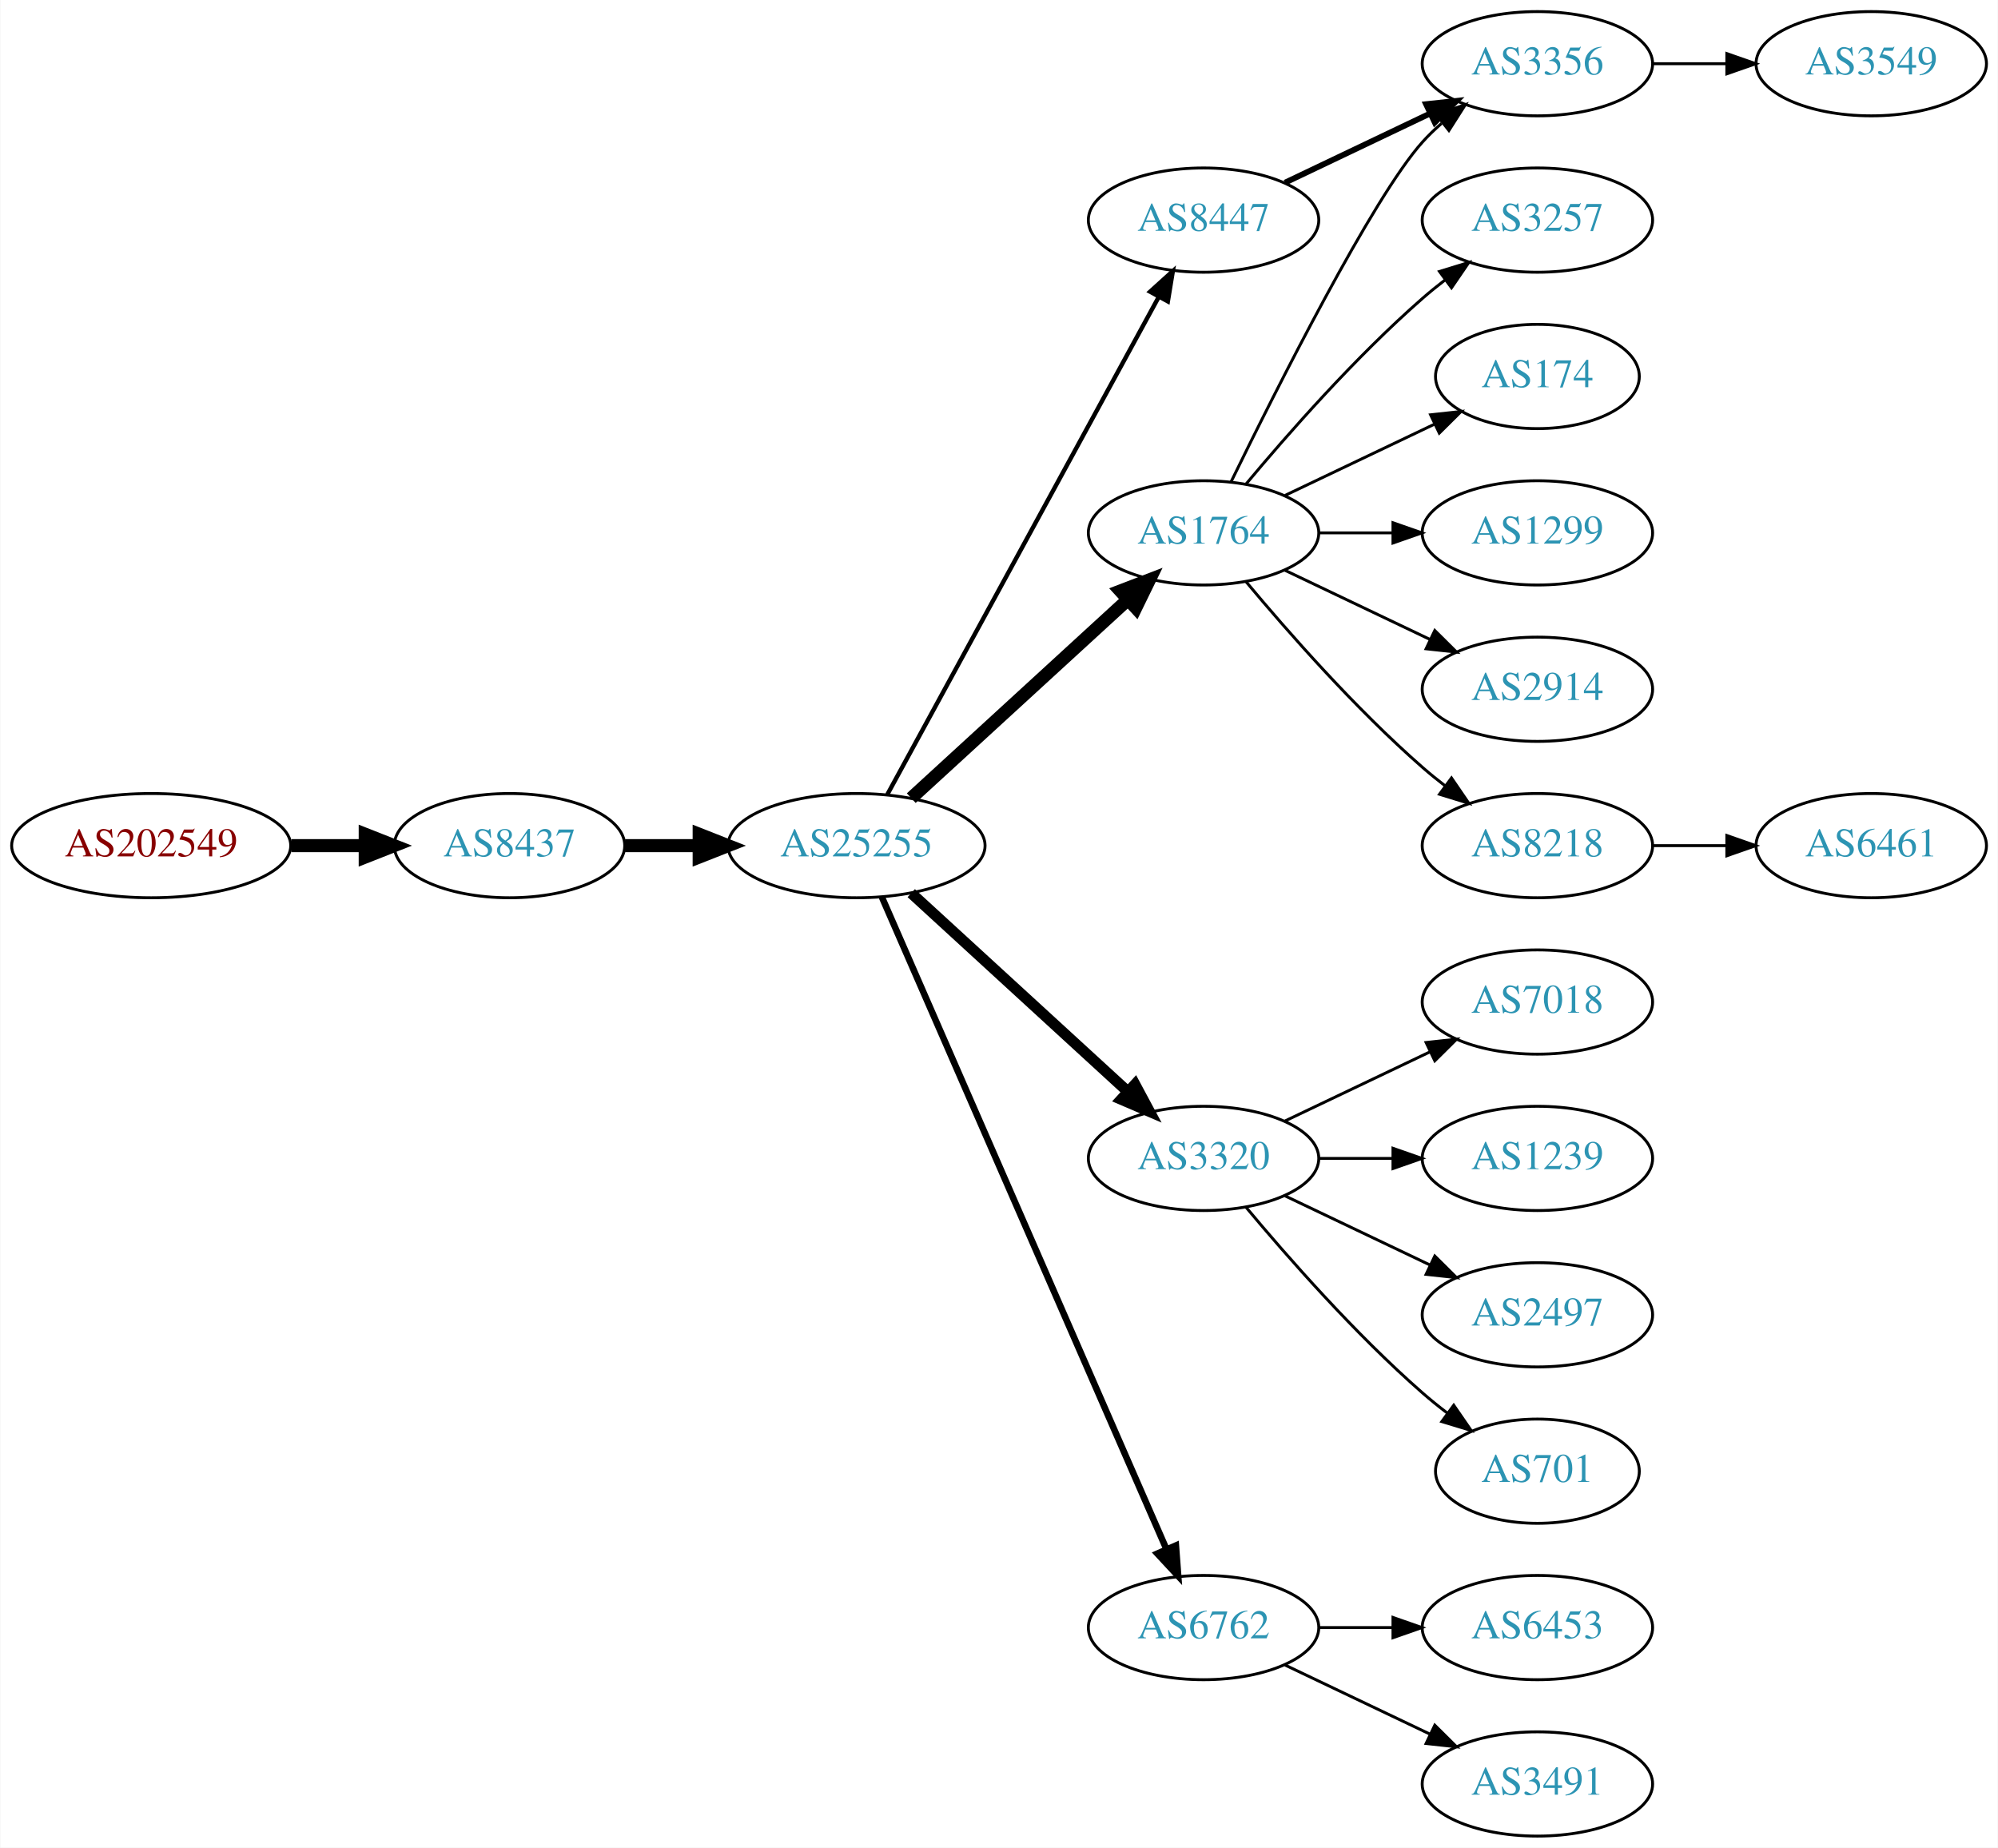
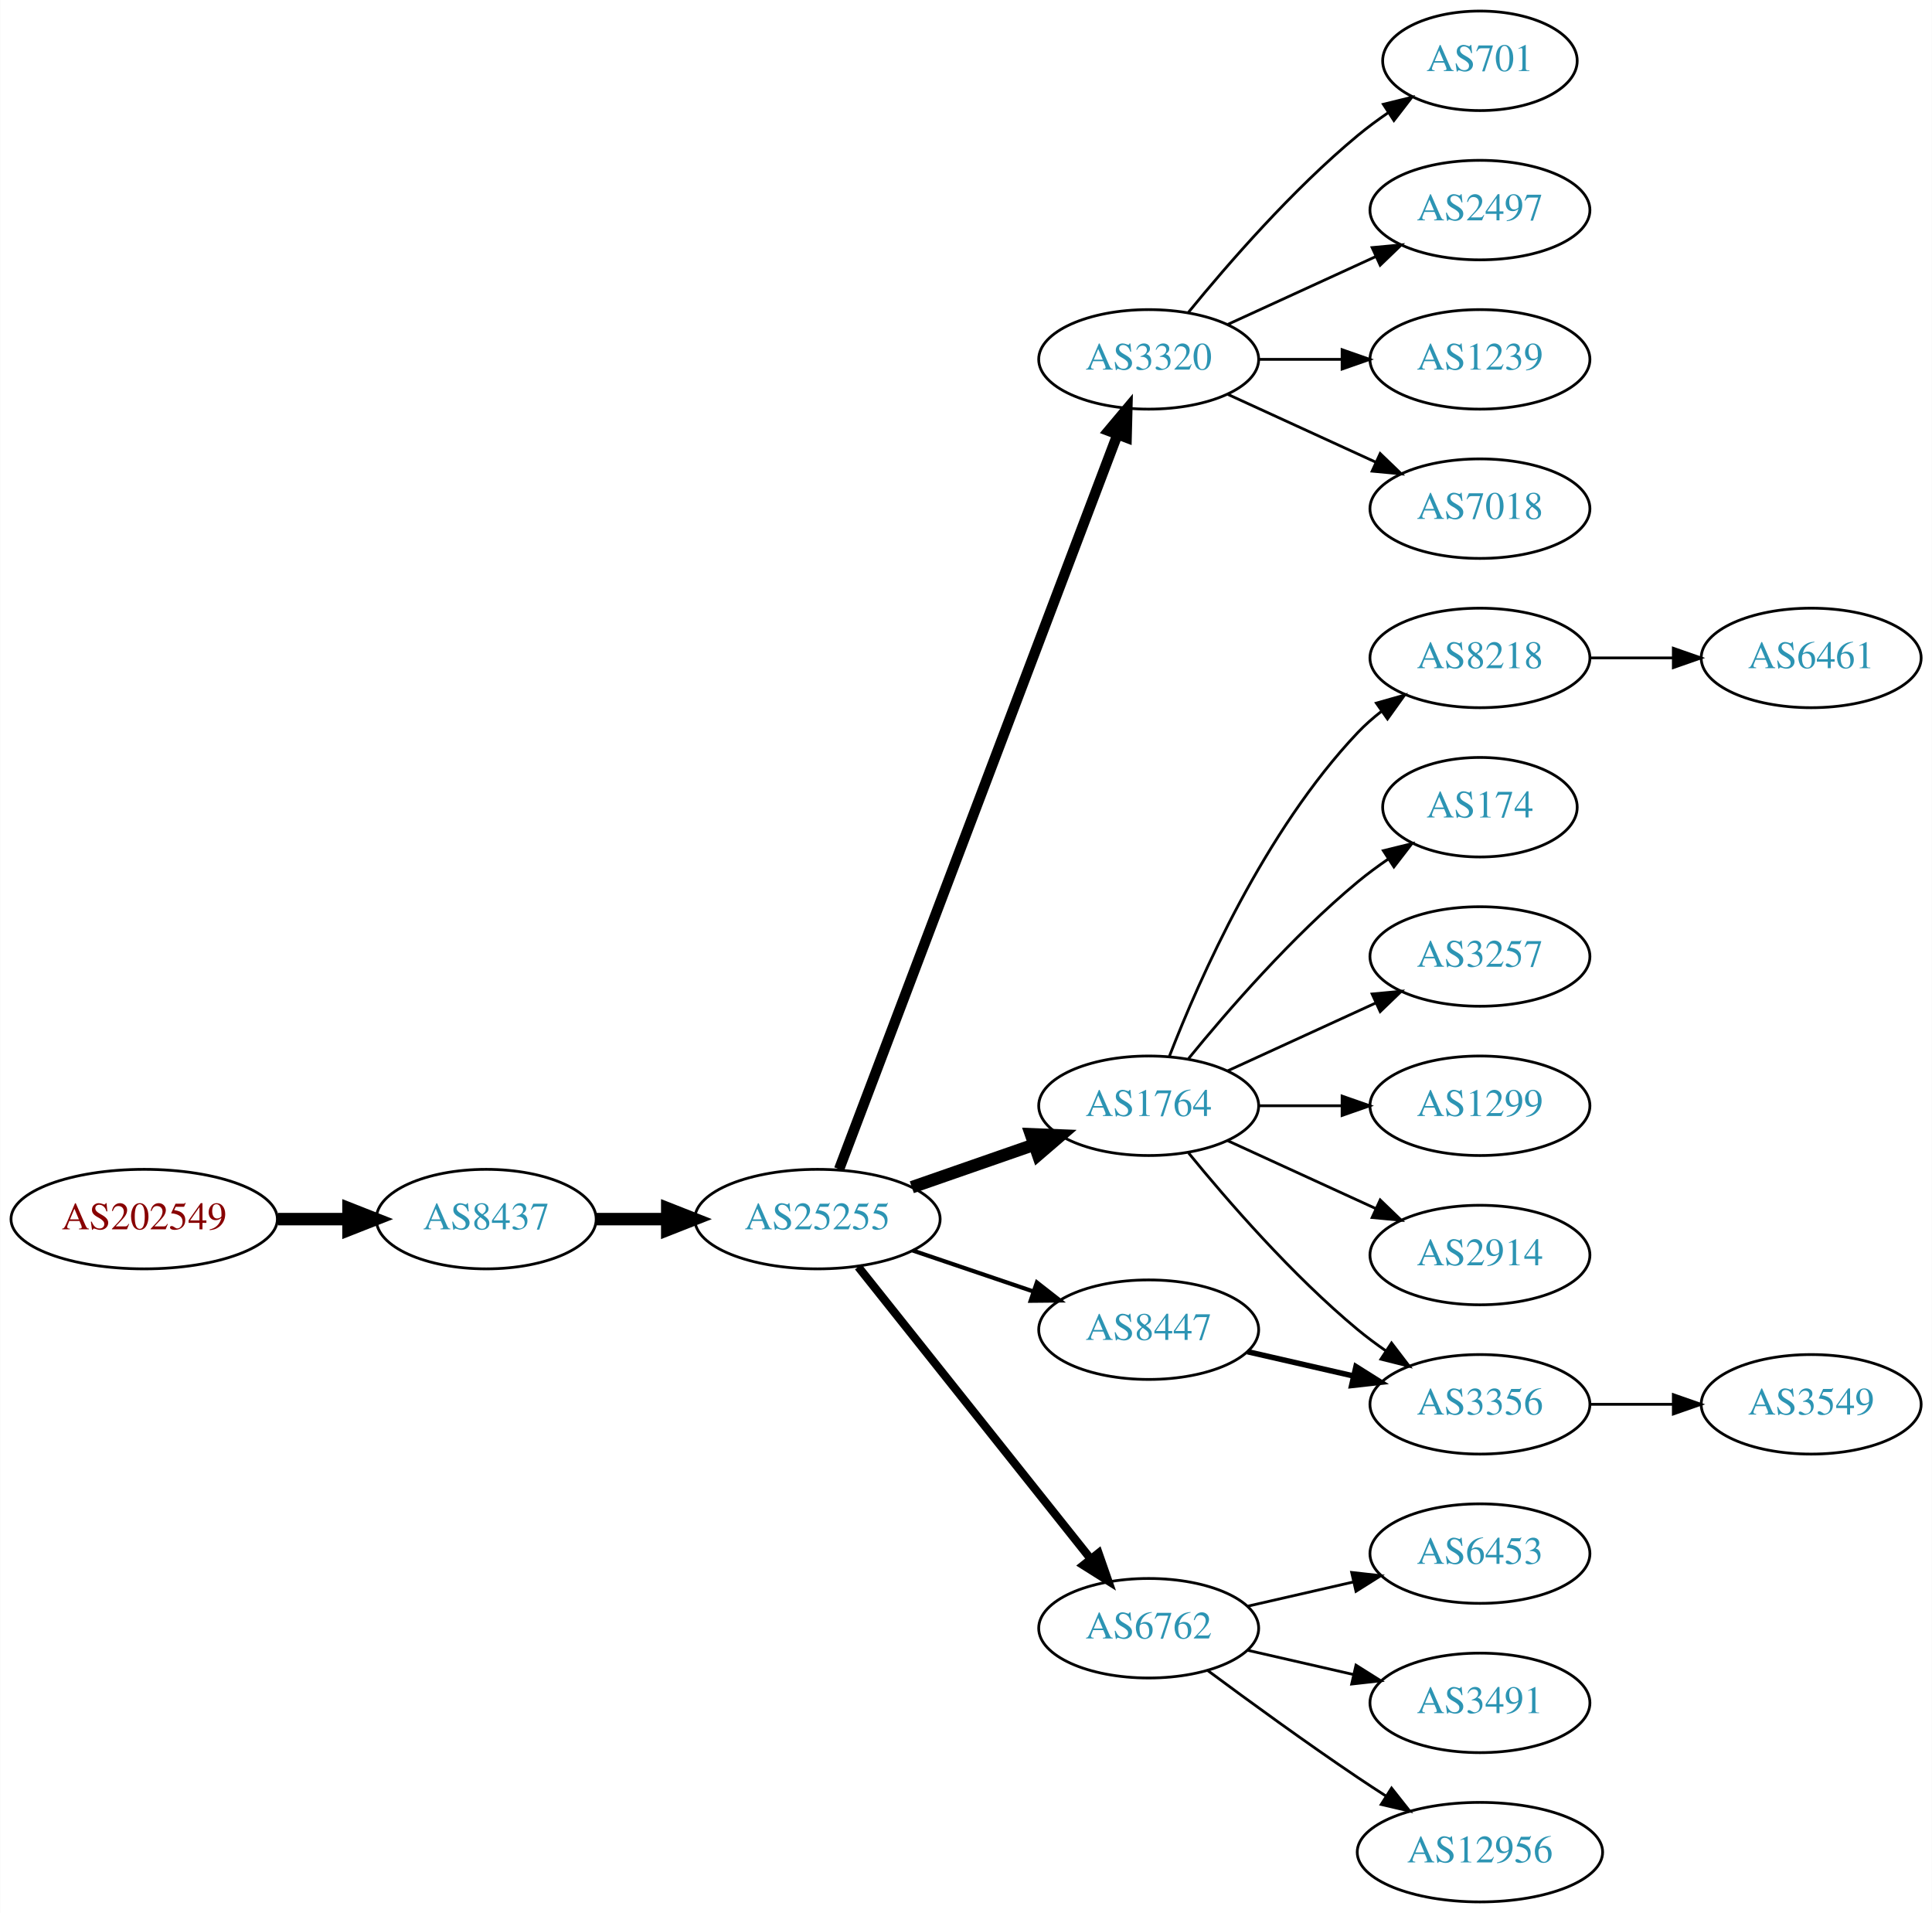
- <svg xmlns="http://www.w3.org/2000/svg" xmlns:xlink="http://www.w3.org/1999/xlink" width="690pt" height="638pt" viewBox="0.00 0.00 689.76 638.00">
-   <g id="graph0" class="graph" transform="scale(1 1) rotate(0) translate(4 634)">
-     <polygon fill="white" stroke="none" points="-4,4 -4,-634 685.755,-634 685.755,4 -4,4" />
+ <svg xmlns="http://www.w3.org/2000/svg" xmlns:xlink="http://www.w3.org/1999/xlink" width="699pt" height="692pt" viewBox="0.00 0.00 698.85 692.00">
+   <g id="graph0" class="graph" transform="scale(1 1) rotate(0) translate(4 688)">
+     <polygon fill="white" stroke="none" points="-4,4 -4,-688 694.855,-688 694.855,4 -4,4" />
    <g id="node1" class="node">
      <g id="a_node1">
        <a xlink:href="/asn/202549" xlink:title="AS202549 ~ Sattler AG [AT]">
-           <ellipse fill="#ffffff" stroke="black" cx="48.096" cy="-342" rx="48.192" ry="18" />
-           <text text-anchor="middle" x="48.096" y="-338.3" font-family="Times,serif" font-size="14.00" fill="#880000">AS202549</text>
+           <ellipse fill="#ffffff" stroke="black" cx="48.096" cy="-247" rx="48.192" ry="18" />
+           <text text-anchor="middle" x="48.096" y="-243.3" font-family="Times,serif" font-size="14.00" fill="#880000">AS202549</text>
        </a>
      </g>
    </g>
    <g id="node2" class="node">
      <g id="a_node2">
        <a xlink:href="/asn/8437" xlink:title="AS8437 ~ Hutchison Drei Austria GmbH [AT]">
-           <ellipse fill="#ffffff" stroke="black" cx="171.838" cy="-342" rx="39.794" ry="18" />
-           <text text-anchor="middle" x="171.838" y="-338.3" font-family="Times,serif" font-size="14.00" fill="#2c94b3">AS8437</text>
+           <ellipse fill="#ffffff" stroke="black" cx="171.838" cy="-247" rx="39.794" ry="18" />
+           <text text-anchor="middle" x="171.838" y="-243.3" font-family="Times,serif" font-size="14.00" fill="#2c94b3">AS8437</text>
        </a>
      </g>
    </g>
    <g id="edge1" class="edge">
-       <path fill="none" stroke="black" stroke-width="4.5" d="M96.513,-342C104.867,-342 113.577,-342 121.969,-342" />
-       <polygon fill="black" stroke="black" stroke-width="4.5" points="122.004,-345.938 132.004,-342 122.004,-338.063 122.004,-345.938" />
+       <path fill="none" stroke="black" stroke-width="4.5" d="M96.513,-247C104.867,-247 113.577,-247 121.969,-247" />
+       <polygon fill="black" stroke="black" stroke-width="4.5" points="122.004,-250.938 132.004,-247 122.004,-243.063 122.004,-250.938" />
    </g>
    <g id="node3" class="node">
      <g id="a_node3">
        <a xlink:href="/asn/25255" xlink:title="AS25255 ~ ==&gt; TELE2 AUSTRIA &lt;== [AT]">
-           <ellipse fill="#ffffff" stroke="black" cx="291.681" cy="-342" rx="44.393" ry="18" />
-           <text text-anchor="middle" x="291.681" y="-338.3" font-family="Times,serif" font-size="14.00" fill="#2c94b3">AS25255</text>
+           <ellipse fill="#ffffff" stroke="black" cx="291.681" cy="-247" rx="44.393" ry="18" />
+           <text text-anchor="middle" x="291.681" y="-243.3" font-family="Times,serif" font-size="14.00" fill="#2c94b3">AS25255</text>
        </a>
      </g>
    </g>
    <g id="edge2" class="edge">
-       <path fill="none" stroke="black" stroke-width="4.5" d="M211.751,-342C219.853,-342 228.528,-342 237.055,-342" />
-       <polygon fill="black" stroke="black" stroke-width="4.5" points="237.332,-345.938 247.332,-342 237.332,-338.063 237.332,-345.938" />
+       <path fill="none" stroke="black" stroke-width="4.5" d="M211.751,-247C219.853,-247 228.528,-247 237.055,-247" />
+       <polygon fill="black" stroke="black" stroke-width="4.5" points="237.332,-250.938 247.332,-247 237.332,-243.063 237.332,-250.938" />
    </g>
    <g id="node4" class="node">
      <g id="a_node4">
-         <a xlink:href="/asn/1764" xlink:title="AS1764 ~ NEXTLAYER-AS [AT]">
-           <ellipse fill="#ffffff" stroke="black" cx="411.523" cy="-450" rx="39.794" ry="18" />
-           <text text-anchor="middle" x="411.523" y="-446.3" font-family="Times,serif" font-size="14.00" fill="#2c94b3">AS1764</text>
+         <a xlink:href="/asn/3320" xlink:title="AS3320 ~ DTAG [DE]">
+           <ellipse fill="#ffffff" stroke="black" cx="411.523" cy="-558" rx="39.794" ry="18" />
+           <text text-anchor="middle" x="411.523" y="-554.3" font-family="Times,serif" font-size="14.00" fill="#2c94b3">AS3320</text>
        </a>
      </g>
    </g>
    <g id="edge3" class="edge">
-       <path fill="none" stroke="black" stroke-width="4.5" d="M310.578,-358.403C330.507,-376.667 362.864,-406.322 385.341,-426.921" />
-       <polygon fill="black" stroke="black" stroke-width="4.5" points="382.81,-429.943 392.843,-433.797 388.131,-424.137 382.81,-429.943" />
+       <path fill="none" stroke="black" stroke-width="3.75" d="M299.526,-265.065C319.302,-317.256 376.605,-468.485 400.192,-530.736" />
+       <polygon fill="black" stroke="black" stroke-width="3.75" points="396.99,-532.162 403.806,-540.273 403.535,-529.681 396.99,-532.162" />
    </g>
    <g id="node5" class="node">
      <g id="a_node5">
-         <a xlink:href="/asn/3320" xlink:title="AS3320 ~ DTAG [DE]">
-           <ellipse fill="#ffffff" stroke="black" cx="411.523" cy="-234" rx="39.794" ry="18" />
-           <text text-anchor="middle" x="411.523" y="-230.3" font-family="Times,serif" font-size="14.00" fill="#2c94b3">AS3320</text>
+         <a xlink:href="/asn/1764" xlink:title="AS1764 ~ NEXTLAYER-AS [AT]">
+           <ellipse fill="#ffffff" stroke="black" cx="411.523" cy="-288" rx="39.794" ry="18" />
+           <text text-anchor="middle" x="411.523" y="-284.3" font-family="Times,serif" font-size="14.00" fill="#2c94b3">AS1764</text>
        </a>
      </g>
    </g>
    <g id="edge4" class="edge">
-       <path fill="none" stroke="black" stroke-width="3.75" d="M310.578,-325.597C330.507,-307.333 362.864,-277.678 385.341,-257.079" />
-       <polygon fill="black" stroke="black" stroke-width="3.75" points="387.836,-259.54 392.843,-250.203 383.106,-254.38 387.836,-259.54" />
+       <path fill="none" stroke="black" stroke-width="4.5" d="M325.82,-258.53C339.537,-263.302 355.577,-268.883 369.986,-273.896" />
+       <polygon fill="black" stroke="black" stroke-width="4.5" points="368.914,-277.692 379.653,-277.26 371.502,-270.255 368.914,-277.692" />
    </g>
    <g id="node6" class="node">
      <g id="a_node6">
        <a xlink:href="/asn/6762" xlink:title="AS6762 ~ TELECOM ITALIA SPARKLE S.p.A. [IT]">
-           <ellipse fill="#ffffff" stroke="black" cx="411.523" cy="-72" rx="39.794" ry="18" />
-           <text text-anchor="middle" x="411.523" y="-68.3" font-family="Times,serif" font-size="14.00" fill="#2c94b3">AS6762</text>
+           <ellipse fill="#ffffff" stroke="black" cx="411.523" cy="-99" rx="39.794" ry="18" />
+           <text text-anchor="middle" x="411.523" y="-95.3" font-family="Times,serif" font-size="14.00" fill="#2c94b3">AS6762</text>
        </a>
      </g>
    </g>
    <g id="edge5" class="edge">
-       <path fill="none" stroke="black" stroke-width="2.25" d="M300.412,-324.285C320.514,-278.229 374.522,-154.486 398.625,-99.261" />
-       <polygon fill="black" stroke="black" stroke-width="2.25" points="401.97,-100.346 402.763,-89.781 395.555,-97.546 401.97,-100.346" />
+       <path fill="none" stroke="black" stroke-width="3" d="M306.429,-229.733C327.185,-203.666 366.63,-154.126 390.554,-124.079" />
+       <polygon fill="black" stroke="black" stroke-width="3" points="393.371,-126.16 396.862,-116.157 387.895,-121.8 393.371,-126.16" />
    </g>
    <g id="node7" class="node">
      <g id="a_node7">
        <a xlink:href="/asn/8447" xlink:title="AS8447 ~ A1 Telekom Austria AG [AT]">
-           <ellipse fill="#ffffff" stroke="black" cx="411.523" cy="-558" rx="39.794" ry="18" />
-           <text text-anchor="middle" x="411.523" y="-554.3" font-family="Times,serif" font-size="14.00" fill="#2c94b3">AS8447</text>
+           <ellipse fill="#ffffff" stroke="black" cx="411.523" cy="-207" rx="39.794" ry="18" />
+           <text text-anchor="middle" x="411.523" y="-203.3" font-family="Times,serif" font-size="14.00" fill="#2c94b3">AS8447</text>
        </a>
      </g>
    </g>
    <g id="edge6" class="edge">
-       <path fill="none" stroke="black" stroke-width="1.5" d="M302.324,-359.676C323.006,-397.584 371.718,-486.873 396.097,-531.559" />
-       <polygon fill="black" stroke="black" stroke-width="1.5" points="393.05,-533.28 400.912,-540.383 399.195,-529.928 393.05,-533.28" />
+       <path fill="none" stroke="black" stroke-width="1.5" d="M326.134,-235.645C339.735,-231.028 355.577,-225.651 369.838,-220.81" />
+       <polygon fill="black" stroke="black" stroke-width="1.5" points="371.068,-224.089 379.412,-217.56 368.818,-217.46 371.068,-224.089" />
    </g>
    <g id="node8" class="node">
      <g id="a_node8">
-         <a xlink:href="/asn/3257" xlink:title="AS3257 ~ GTT [DE]">
-           <ellipse fill="#ffffff" stroke="black" cx="526.816" cy="-558" rx="39.794" ry="18" />
-           <text text-anchor="middle" x="526.816" y="-554.3" font-family="Times,serif" font-size="14.00" fill="#2c94b3">AS3257</text>
+         <a xlink:href="/asn/701" xlink:title="AS701 ~ UUNET [US]">
+           <ellipse fill="#ffffff" stroke="black" cx="531.366" cy="-666" rx="35.194" ry="18" />
+           <text text-anchor="middle" x="531.366" y="-662.3" font-family="Times,serif" font-size="14.00" fill="#2c94b3">AS701</text>
        </a>
      </g>
    </g>
    <g id="edge7" class="edge">
-       <path fill="none" stroke="black" d="M426.153,-466.817C440.436,-483.929 463.982,-510.745 487.17,-531 489.635,-533.154 492.274,-535.294 494.971,-537.372" />
-       <polygon fill="black" stroke="black" points="492.996,-540.264 503.125,-543.37 497.144,-534.625 492.996,-540.264" />
+       <path fill="none" stroke="black" d="M425.942,-575.065C440.057,-592.375 463.471,-619.345 487.17,-639 490.633,-641.872 494.425,-644.669 498.28,-647.308" />
+       <polygon fill="black" stroke="black" points="496.422,-650.275 506.712,-652.797 500.241,-644.408 496.422,-650.275" />
    </g>
    <g id="node9" class="node">
      <g id="a_node9">
-         <a xlink:href="/asn/3356" xlink:title="AS3356 ~ Level 3 Parent, LLC [US]">
-           <ellipse fill="#ffffff" stroke="black" cx="526.816" cy="-612" rx="39.794" ry="18" />
-           <text text-anchor="middle" x="526.816" y="-608.3" font-family="Times,serif" font-size="14.00" fill="#2c94b3">AS3356</text>
+         <a xlink:href="/asn/2497" xlink:title="AS2497 ~ Internet Initiative Japan Inc. [JP]">
+           <ellipse fill="#ffffff" stroke="black" cx="531.366" cy="-612" rx="39.794" ry="18" />
+           <text text-anchor="middle" x="531.366" y="-608.3" font-family="Times,serif" font-size="14.00" fill="#2c94b3">AS2497</text>
        </a>
      </g>
    </g>
    <g id="edge8" class="edge">
-       <path fill="none" stroke="black" d="M420.961,-467.511C436.579,-499.509 469.966,-565.893 487.17,-585 489.172,-587.224 491.391,-589.363 493.723,-591.397" />
-       <polygon fill="black" stroke="black" points="491.921,-594.433 501.942,-597.873 496.254,-588.935 491.921,-594.433" />
+       <path fill="none" stroke="black" d="M440.152,-570.661C456.109,-577.973 476.379,-587.261 493.662,-595.181" />
+       <polygon fill="black" stroke="black" points="492.361,-598.435 502.91,-599.419 495.277,-592.071 492.361,-598.435" />
    </g>
    <g id="node10" class="node">
      <g id="a_node10">
-         <a xlink:href="/asn/174" xlink:title="AS174 ~ Cogent Communications [US]">
-           <ellipse fill="#ffffff" stroke="black" cx="526.816" cy="-504" rx="35.194" ry="18" />
-           <text text-anchor="middle" x="526.816" y="-500.3" font-family="Times,serif" font-size="14.00" fill="#2c94b3">AS174</text>
+         <a xlink:href="/asn/1239" xlink:title="AS1239 ~ Sprint [US]">
+           <ellipse fill="#ffffff" stroke="black" cx="531.366" cy="-558" rx="39.794" ry="18" />
+           <text text-anchor="middle" x="531.366" y="-554.3" font-family="Times,serif" font-size="14.00" fill="#2c94b3">AS1239</text>
        </a>
      </g>
    </g>
    <g id="edge9" class="edge">
-       <path fill="none" stroke="black" d="M439.66,-462.934C455.091,-470.29 474.577,-479.577 491.112,-487.459" />
-       <polygon fill="black" stroke="black" points="489.921,-490.768 500.454,-491.911 492.933,-484.449 489.921,-490.768" />
+       <path fill="none" stroke="black" d="M451.436,-558C460.989,-558 471.339,-558 481.301,-558" />
+       <polygon fill="black" stroke="black" points="481.494,-561.5 491.494,-558 481.494,-554.5 481.494,-561.5" />
    </g>
    <g id="node11" class="node">
      <g id="a_node11">
-         <a xlink:href="/asn/1299" xlink:title="AS1299 ~ Telia Carrier [EU]">
-           <ellipse fill="#ffffff" stroke="black" cx="526.816" cy="-450" rx="39.794" ry="18" />
-           <text text-anchor="middle" x="526.816" y="-446.3" font-family="Times,serif" font-size="14.00" fill="#2c94b3">AS1299</text>
+         <a xlink:href="/asn/7018" xlink:title="AS7018 ~ AT&amp;T Services, Inc. [US]">
+           <ellipse fill="#ffffff" stroke="black" cx="531.366" cy="-504" rx="39.794" ry="18" />
+           <text text-anchor="middle" x="531.366" y="-500.3" font-family="Times,serif" font-size="14.00" fill="#2c94b3">AS7018</text>
        </a>
      </g>
    </g>
    <g id="edge10" class="edge">
-       <path fill="none" stroke="black" d="M451.195,-450C459.398,-450 468.162,-450 476.694,-450" />
-       <polygon fill="black" stroke="black" points="476.934,-453.5 486.934,-450 476.933,-446.5 476.934,-453.5" />
+       <path fill="none" stroke="black" d="M440.152,-545.339C456.109,-538.027 476.379,-528.739 493.662,-520.819" />
+       <polygon fill="black" stroke="black" points="495.277,-523.929 502.91,-516.581 492.361,-517.565 495.277,-523.929" />
    </g>
    <g id="node12" class="node">
      <g id="a_node12">
-         <a xlink:href="/asn/2914" xlink:title="AS2914 ~ NTT America, Inc. [US]">
-           <ellipse fill="#ffffff" stroke="black" cx="526.816" cy="-396" rx="39.794" ry="18" />
-           <text text-anchor="middle" x="526.816" y="-392.3" font-family="Times,serif" font-size="14.00" fill="#2c94b3">AS2914</text>
+         <a xlink:href="/asn/8218" xlink:title="AS8218 ~ legacy Neotelecoms [FR]">
+           <ellipse fill="#ffffff" stroke="black" cx="531.366" cy="-450" rx="39.794" ry="18" />
+           <text text-anchor="middle" x="531.366" y="-446.3" font-family="Times,serif" font-size="14.00" fill="#2c94b3">AS8218</text>
        </a>
      </g>
    </g>
    <g id="edge11" class="edge">
-       <path fill="none" stroke="black" d="M439.66,-437.066C454.654,-429.919 473.475,-420.948 489.698,-413.215" />
-       <polygon fill="black" stroke="black" points="491.38,-416.291 498.901,-408.829 488.368,-409.972 491.38,-416.291" />
+       <path fill="none" stroke="black" d="M419.046,-305.994C429.797,-333.728 453.454,-387.429 487.17,-423 489.755,-425.728 492.673,-428.294 495.741,-430.677" />
+       <polygon fill="black" stroke="black" points="493.895,-433.658 504.09,-436.543 497.92,-427.93 493.895,-433.658" />
    </g>
    <g id="node13" class="node">
      <g id="a_node13">
-         <a xlink:href="/asn/8218" xlink:title="AS8218 ~ legacy Neotelecoms [FR]">
-           <ellipse fill="#ffffff" stroke="black" cx="526.816" cy="-342" rx="39.794" ry="18" />
-           <text text-anchor="middle" x="526.816" y="-338.3" font-family="Times,serif" font-size="14.00" fill="#2c94b3">AS8218</text>
+         <a xlink:href="/asn/174" xlink:title="AS174 ~ Cogent Communications [US]">
+           <ellipse fill="#ffffff" stroke="black" cx="531.366" cy="-396" rx="35.194" ry="18" />
+           <text text-anchor="middle" x="531.366" y="-392.3" font-family="Times,serif" font-size="14.00" fill="#2c94b3">AS174</text>
        </a>
      </g>
    </g>
    <g id="edge12" class="edge">
-       <path fill="none" stroke="black" d="M426.153,-433.183C440.436,-416.071 463.982,-389.255 487.17,-369 489.635,-366.846 492.274,-364.706 494.971,-362.628" />
-       <polygon fill="black" stroke="black" points="497.144,-365.375 503.125,-356.63 492.996,-359.736 497.144,-365.375" />
+       <path fill="none" stroke="black" d="M425.942,-305.065C440.057,-322.375 463.471,-349.345 487.17,-369 490.633,-371.872 494.425,-374.669 498.28,-377.308" />
+       <polygon fill="black" stroke="black" points="496.422,-380.275 506.712,-382.797 500.241,-374.408 496.422,-380.275" />
    </g>
    <g id="node14" class="node">
      <g id="a_node14">
-         <a xlink:href="/asn/7018" xlink:title="AS7018 ~ AT&amp;T Services, Inc. [US]">
-           <ellipse fill="#ffffff" stroke="black" cx="526.816" cy="-288" rx="39.794" ry="18" />
-           <text text-anchor="middle" x="526.816" y="-284.3" font-family="Times,serif" font-size="14.00" fill="#2c94b3">AS7018</text>
+         <a xlink:href="/asn/3257" xlink:title="AS3257 ~ GTT [DE]">
+           <ellipse fill="#ffffff" stroke="black" cx="531.366" cy="-342" rx="39.794" ry="18" />
+           <text text-anchor="middle" x="531.366" y="-338.3" font-family="Times,serif" font-size="14.00" fill="#2c94b3">AS3257</text>
        </a>
      </g>
    </g>
    <g id="edge13" class="edge">
-       <path fill="none" stroke="black" d="M439.66,-246.934C454.654,-254.081 473.475,-263.052 489.698,-270.785" />
-       <polygon fill="black" stroke="black" points="488.368,-274.028 498.901,-275.171 491.38,-267.709 488.368,-274.028" />
+       <path fill="none" stroke="black" d="M440.152,-300.661C456.109,-307.973 476.379,-317.261 493.662,-325.181" />
+       <polygon fill="black" stroke="black" points="492.361,-328.435 502.91,-329.419 495.277,-322.071 492.361,-328.435" />
    </g>
    <g id="node15" class="node">
      <g id="a_node15">
-         <a xlink:href="/asn/1239" xlink:title="AS1239 ~ Sprint [US]">
-           <ellipse fill="#ffffff" stroke="black" cx="526.816" cy="-234" rx="39.794" ry="18" />
-           <text text-anchor="middle" x="526.816" y="-230.3" font-family="Times,serif" font-size="14.00" fill="#2c94b3">AS1239</text>
+         <a xlink:href="/asn/1299" xlink:title="AS1299 ~ Telia Carrier [EU]">
+           <ellipse fill="#ffffff" stroke="black" cx="531.366" cy="-288" rx="39.794" ry="18" />
+           <text text-anchor="middle" x="531.366" y="-284.3" font-family="Times,serif" font-size="14.00" fill="#2c94b3">AS1299</text>
        </a>
      </g>
    </g>
    <g id="edge14" class="edge">
-       <path fill="none" stroke="black" d="M451.195,-234C459.398,-234 468.162,-234 476.694,-234" />
-       <polygon fill="black" stroke="black" points="476.934,-237.5 486.934,-234 476.933,-230.5 476.934,-237.5" />
+       <path fill="none" stroke="black" d="M451.436,-288C460.989,-288 471.339,-288 481.301,-288" />
+       <polygon fill="black" stroke="black" points="481.494,-291.5 491.494,-288 481.494,-284.5 481.494,-291.5" />
    </g>
    <g id="node16" class="node">
      <g id="a_node16">
-         <a xlink:href="/asn/2497" xlink:title="AS2497 ~ Internet Initiative Japan Inc. [JP]">
-           <ellipse fill="#ffffff" stroke="black" cx="526.816" cy="-180" rx="39.794" ry="18" />
-           <text text-anchor="middle" x="526.816" y="-176.3" font-family="Times,serif" font-size="14.00" fill="#2c94b3">AS2497</text>
+         <a xlink:href="/asn/2914" xlink:title="AS2914 ~ NTT America, Inc. [US]">
+           <ellipse fill="#ffffff" stroke="black" cx="531.366" cy="-234" rx="39.794" ry="18" />
+           <text text-anchor="middle" x="531.366" y="-230.3" font-family="Times,serif" font-size="14.00" fill="#2c94b3">AS2914</text>
        </a>
      </g>
    </g>
    <g id="edge15" class="edge">
-       <path fill="none" stroke="black" d="M439.66,-221.066C454.654,-213.919 473.475,-204.948 489.698,-197.215" />
-       <polygon fill="black" stroke="black" points="491.38,-200.291 498.901,-192.829 488.368,-193.972 491.38,-200.291" />
+       <path fill="none" stroke="black" d="M440.152,-275.339C456.109,-268.027 476.379,-258.739 493.662,-250.819" />
+       <polygon fill="black" stroke="black" points="495.277,-253.929 502.91,-246.581 492.361,-247.565 495.277,-253.929" />
    </g>
    <g id="node17" class="node">
      <g id="a_node17">
-         <a xlink:href="/asn/701" xlink:title="AS701 ~ UUNET [US]">
-           <ellipse fill="#ffffff" stroke="black" cx="526.816" cy="-126" rx="35.194" ry="18" />
-           <text text-anchor="middle" x="526.816" y="-122.3" font-family="Times,serif" font-size="14.00" fill="#2c94b3">AS701</text>
+         <a xlink:href="/asn/3356" xlink:title="AS3356 ~ Level 3 Parent, LLC [US]">
+           <ellipse fill="#ffffff" stroke="black" cx="531.366" cy="-180" rx="39.794" ry="18" />
+           <text text-anchor="middle" x="531.366" y="-176.3" font-family="Times,serif" font-size="14.00" fill="#2c94b3">AS3356</text>
        </a>
      </g>
    </g>
    <g id="edge16" class="edge">
-       <path fill="none" stroke="black" d="M426.153,-217.183C440.436,-200.071 463.982,-173.255 487.17,-153 489.839,-150.668 492.712,-148.352 495.642,-146.114" />
-       <polygon fill="black" stroke="black" points="497.92,-148.784 503.934,-140.061 493.793,-143.13 497.92,-148.784" />
+       <path fill="none" stroke="black" d="M425.942,-270.935C440.057,-253.625 463.471,-226.655 487.17,-207 490.386,-204.332 493.886,-201.73 497.457,-199.259" />
+       <polygon fill="black" stroke="black" points="499.381,-202.183 505.813,-193.764 495.535,-196.334 499.381,-202.183" />
+     </g>
+     <g id="node19" class="node">
+       <g id="a_node19">
+         <a xlink:href="/asn/6453" xlink:title="AS6453 ~ TATA COMMUNICATIONS (AMERICA) INC [US]">
+           <ellipse fill="#ffffff" stroke="black" cx="531.366" cy="-126" rx="39.794" ry="18" />
+           <text text-anchor="middle" x="531.366" y="-122.3" font-family="Times,serif" font-size="14.00" fill="#2c94b3">AS6453</text>
+         </a>
+       </g>
+     </g>
+     <g id="edge18" class="edge">
+       <path fill="none" stroke="black" d="M447.242,-106.955C459.242,-109.704 472.863,-112.825 485.556,-115.733" />
+       <polygon fill="black" stroke="black" points="484.958,-119.187 495.487,-118.009 486.522,-112.364 484.958,-119.187" />
+     </g>
+     <g id="node20" class="node">
+       <g id="a_node20">
+         <a xlink:href="/asn/3491" xlink:title="AS3491 ~ PCCW Global, Inc. [US]">
+           <ellipse fill="#ffffff" stroke="black" cx="531.366" cy="-72" rx="39.794" ry="18" />
+           <text text-anchor="middle" x="531.366" y="-68.3" font-family="Times,serif" font-size="14.00" fill="#2c94b3">AS3491</text>
+         </a>
+       </g>
+     </g>
+     <g id="edge19" class="edge">
+       <path fill="none" stroke="black" d="M447.242,-91.045C459.242,-88.296 472.863,-85.175 485.556,-82.267" />
+       <polygon fill="black" stroke="black" points="486.522,-85.636 495.487,-79.991 484.958,-78.813 486.522,-85.636" />
+     </g>
+     <g id="node21" class="node">
+       <g id="a_node21">
+         <a xlink:href="/asn/12956" xlink:title="AS12956 ~ TELXIUS [ES]">
+           <ellipse fill="#ffffff" stroke="black" cx="531.366" cy="-18" rx="44.393" ry="18" />
+           <text text-anchor="middle" x="531.366" y="-14.3" font-family="Times,serif" font-size="14.00" fill="#2c94b3">AS12956</text>
+         </a>
+       </g>
+     </g>
+     <g id="edge20" class="edge">
+       <path fill="none" stroke="black" d="M432.853,-83.723C447.716,-72.696 468.46,-57.593 487.17,-45 490.46,-42.785 493.922,-40.518 497.397,-38.285" />
+       <polygon fill="black" stroke="black" points="499.393,-41.163 505.964,-32.852 495.644,-35.252 499.393,-41.163" />
+     </g>
+     <g id="edge21" class="edge">
+       <path fill="none" stroke="black" stroke-width="2" d="M447.242,-199.045C459.242,-196.296 472.863,-193.175 485.556,-190.267" />
+       <polygon fill="black" stroke="black" stroke-width="2" points="486.522,-193.636 495.487,-187.991 484.958,-186.813 486.522,-193.636" />
    </g>
    <g id="node18" class="node">
      <g id="a_node18">
-         <a xlink:href="/asn/6453" xlink:title="AS6453 ~ TATA COMMUNICATIONS (AMERICA) INC [US]">
-           <ellipse fill="#ffffff" stroke="black" cx="526.816" cy="-72" rx="39.794" ry="18" />
-           <text text-anchor="middle" x="526.816" y="-68.3" font-family="Times,serif" font-size="14.00" fill="#2c94b3">AS6453</text>
+         <a xlink:href="/asn/6461" xlink:title="AS6461 ~ Zayo Bandwidth [US]">
+           <ellipse fill="#ffffff" stroke="black" cx="651.208" cy="-450" rx="39.794" ry="18" />
+           <text text-anchor="middle" x="651.208" y="-446.3" font-family="Times,serif" font-size="14.00" fill="#2c94b3">AS6461</text>
        </a>
      </g>
    </g>
    <g id="edge17" class="edge">
-       <path fill="none" stroke="black" d="M451.195,-72C459.398,-72 468.162,-72 476.694,-72" />
-       <polygon fill="black" stroke="black" points="476.934,-75.5 486.934,-72 476.933,-68.5 476.934,-75.5" />
-     </g>
-     <g id="node19" class="node">
-       <g id="a_node19">
-         <a xlink:href="/asn/3491" xlink:title="AS3491 ~ PCCW Global, Inc. [US]">
-           <ellipse fill="#ffffff" stroke="black" cx="526.816" cy="-18" rx="39.794" ry="18" />
-           <text text-anchor="middle" x="526.816" y="-14.3" font-family="Times,serif" font-size="14.00" fill="#2c94b3">AS3491</text>
-         </a>
-       </g>
-     </g>
-     <g id="edge18" class="edge">
-       <path fill="none" stroke="black" d="M439.66,-59.066C454.654,-51.919 473.475,-42.948 489.698,-35.215" />
-       <polygon fill="black" stroke="black" points="491.38,-38.291 498.901,-30.829 488.368,-31.972 491.38,-38.291" />
-     </g>
-     <g id="edge20" class="edge">
-       <path fill="none" stroke="black" stroke-width="2" d="M439.66,-570.934C454.654,-578.081 473.475,-587.052 489.698,-594.785" />
-       <polygon fill="black" stroke="black" stroke-width="2" points="488.368,-598.028 498.901,-599.171 491.38,-591.709 488.368,-598.028" />
-     </g>
-     <g id="node21" class="node">
-       <g id="a_node21">
+       <path fill="none" stroke="black" d="M571.278,-450C580.832,-450 591.181,-450 601.144,-450" />
+       <polygon fill="black" stroke="black" points="601.336,-453.5 611.336,-450 601.336,-446.5 601.336,-453.5" />
+     </g>
+     <g id="node22" class="node">
+       <g id="a_node22">
        <a xlink:href="/asn/3549" xlink:title="AS3549 ~ Level 3 Parent, LLC [US]">
-           <ellipse fill="#ffffff" stroke="black" cx="642.109" cy="-612" rx="39.794" ry="18" />
-           <text text-anchor="middle" x="642.109" y="-608.3" font-family="Times,serif" font-size="14.00" fill="#2c94b3">AS3549</text>
-         </a>
-       </g>
-     </g>
-     <g id="edge21" class="edge">
-       <path fill="none" stroke="black" d="M566.488,-612C574.691,-612 583.455,-612 591.987,-612" />
-       <polygon fill="black" stroke="black" points="592.227,-615.5 602.226,-612 592.226,-608.5 592.227,-615.5" />
-     </g>
-     <g id="node20" class="node">
-       <g id="a_node20">
-         <a xlink:href="/asn/6461" xlink:title="AS6461 ~ Zayo Bandwidth [US]">
-           <ellipse fill="#ffffff" stroke="black" cx="642.109" cy="-342" rx="39.794" ry="18" />
-           <text text-anchor="middle" x="642.109" y="-338.3" font-family="Times,serif" font-size="14.00" fill="#2c94b3">AS6461</text>
-         </a>
-       </g>
-     </g>
-     <g id="edge19" class="edge">
-       <path fill="none" stroke="black" d="M566.488,-342C574.691,-342 583.455,-342 591.987,-342" />
-       <polygon fill="black" stroke="black" points="592.227,-345.5 602.226,-342 592.226,-338.5 592.227,-345.5" />
+           <ellipse fill="#ffffff" stroke="black" cx="651.208" cy="-180" rx="39.794" ry="18" />
+           <text text-anchor="middle" x="651.208" y="-176.3" font-family="Times,serif" font-size="14.00" fill="#2c94b3">AS3549</text>
+         </a>
+       </g>
+     </g>
+     <g id="edge22" class="edge">
+       <path fill="none" stroke="black" d="M571.278,-180C580.832,-180 591.181,-180 601.144,-180" />
+       <polygon fill="black" stroke="black" points="601.336,-183.5 611.336,-180 601.336,-176.5 601.336,-183.5" />
    </g>
  </g>
</svg>
